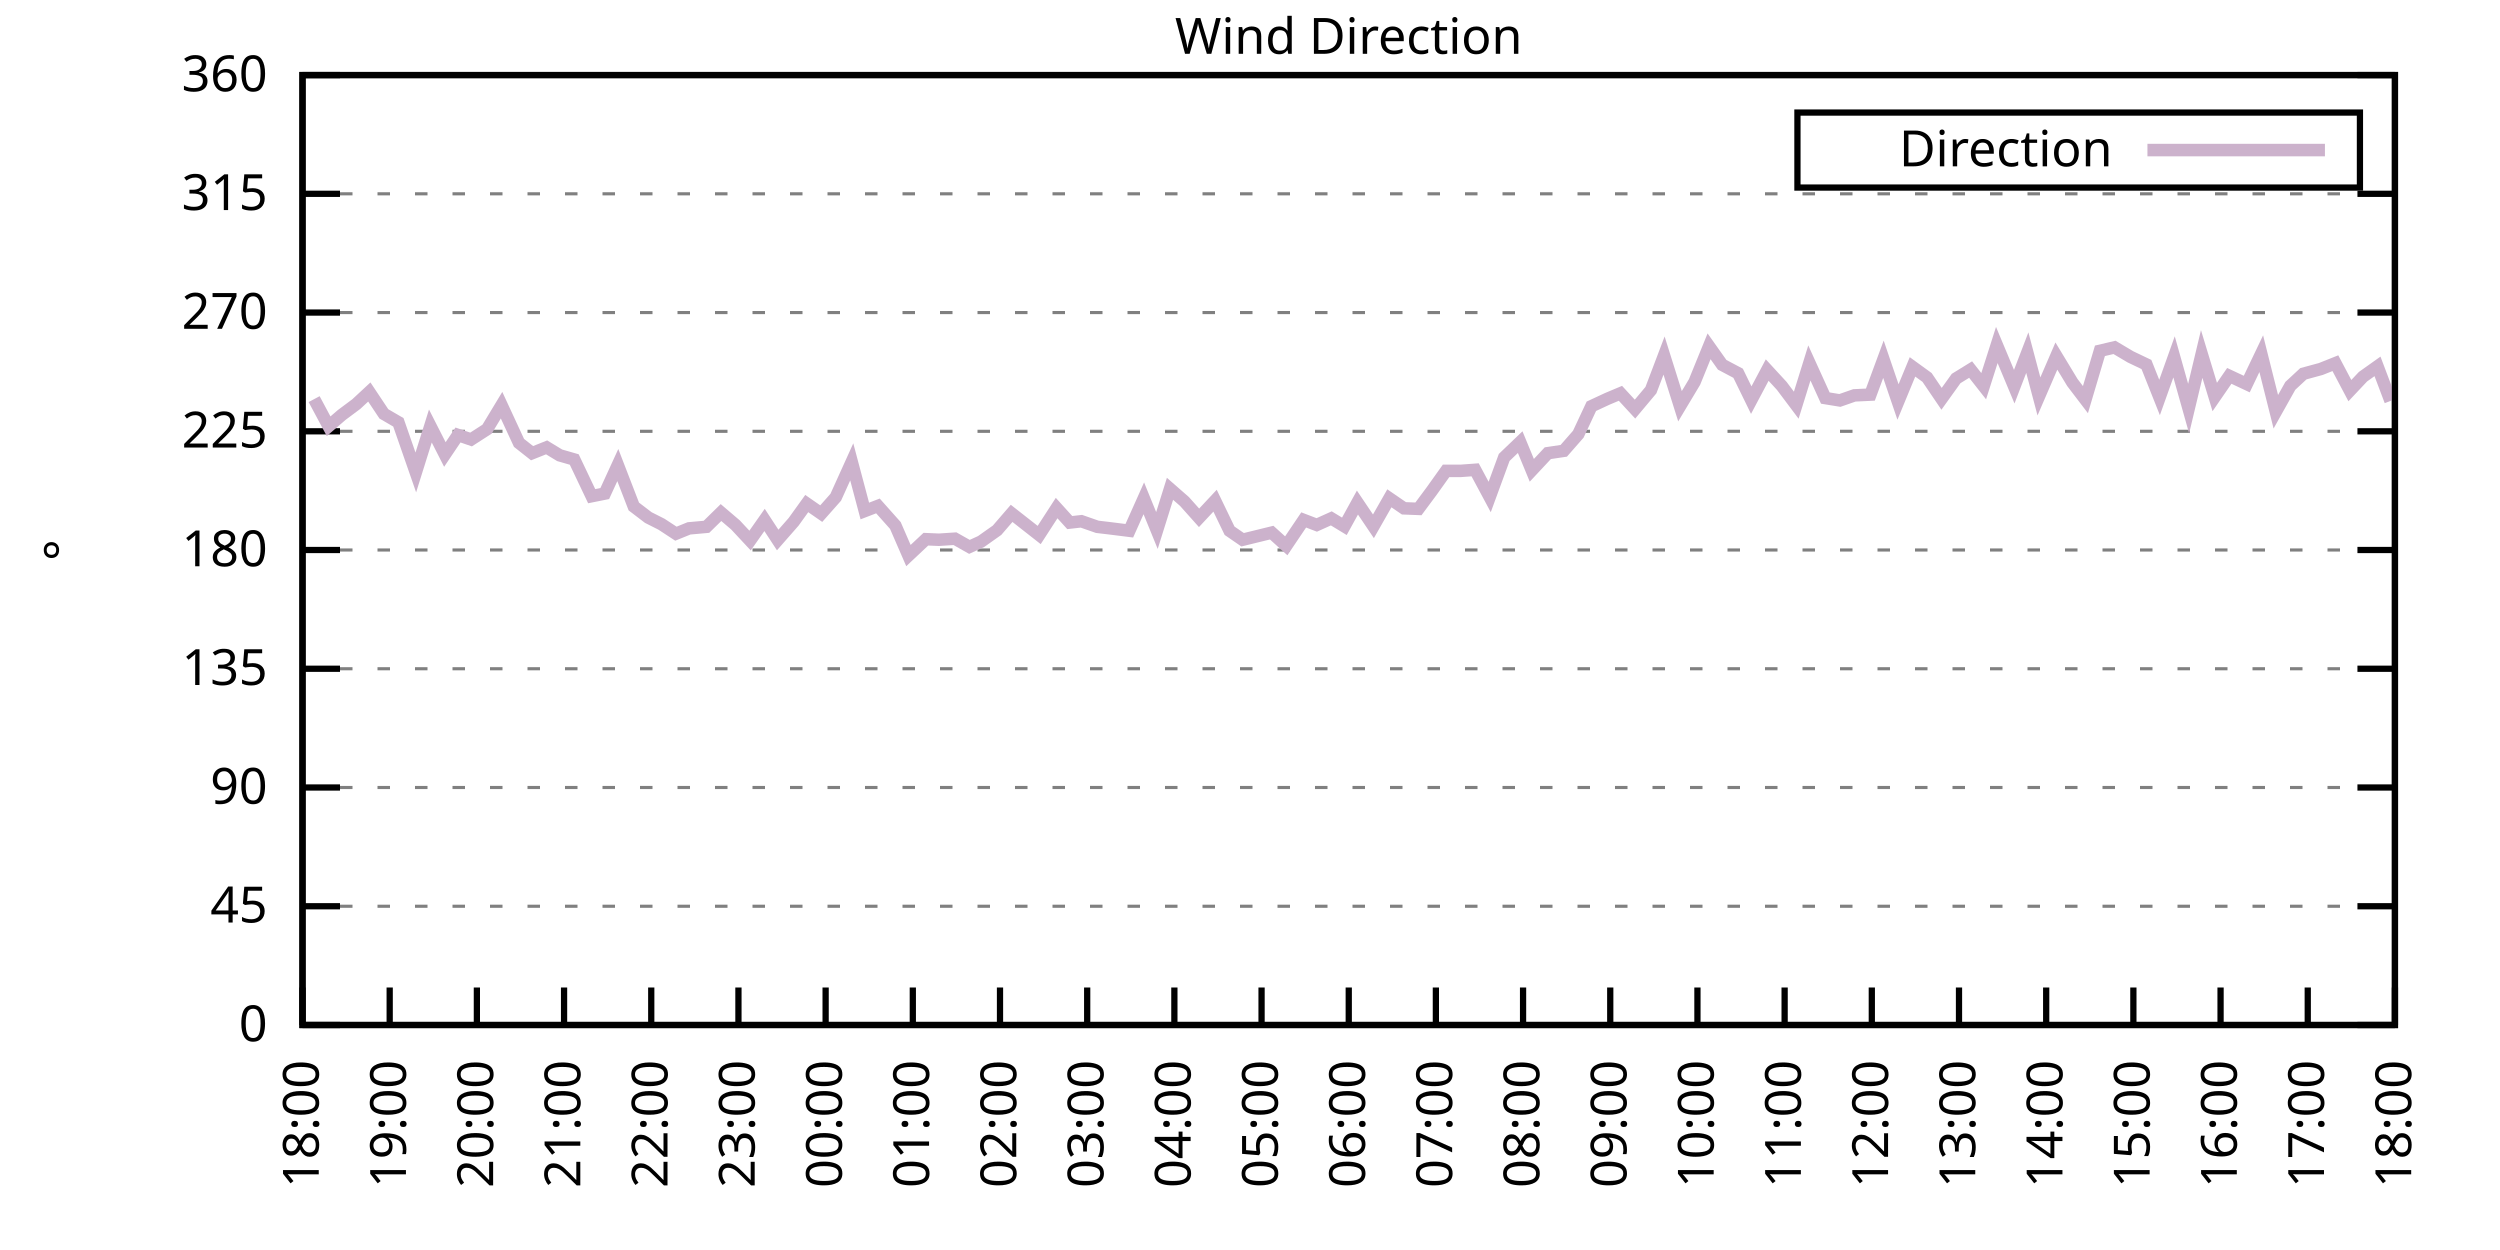
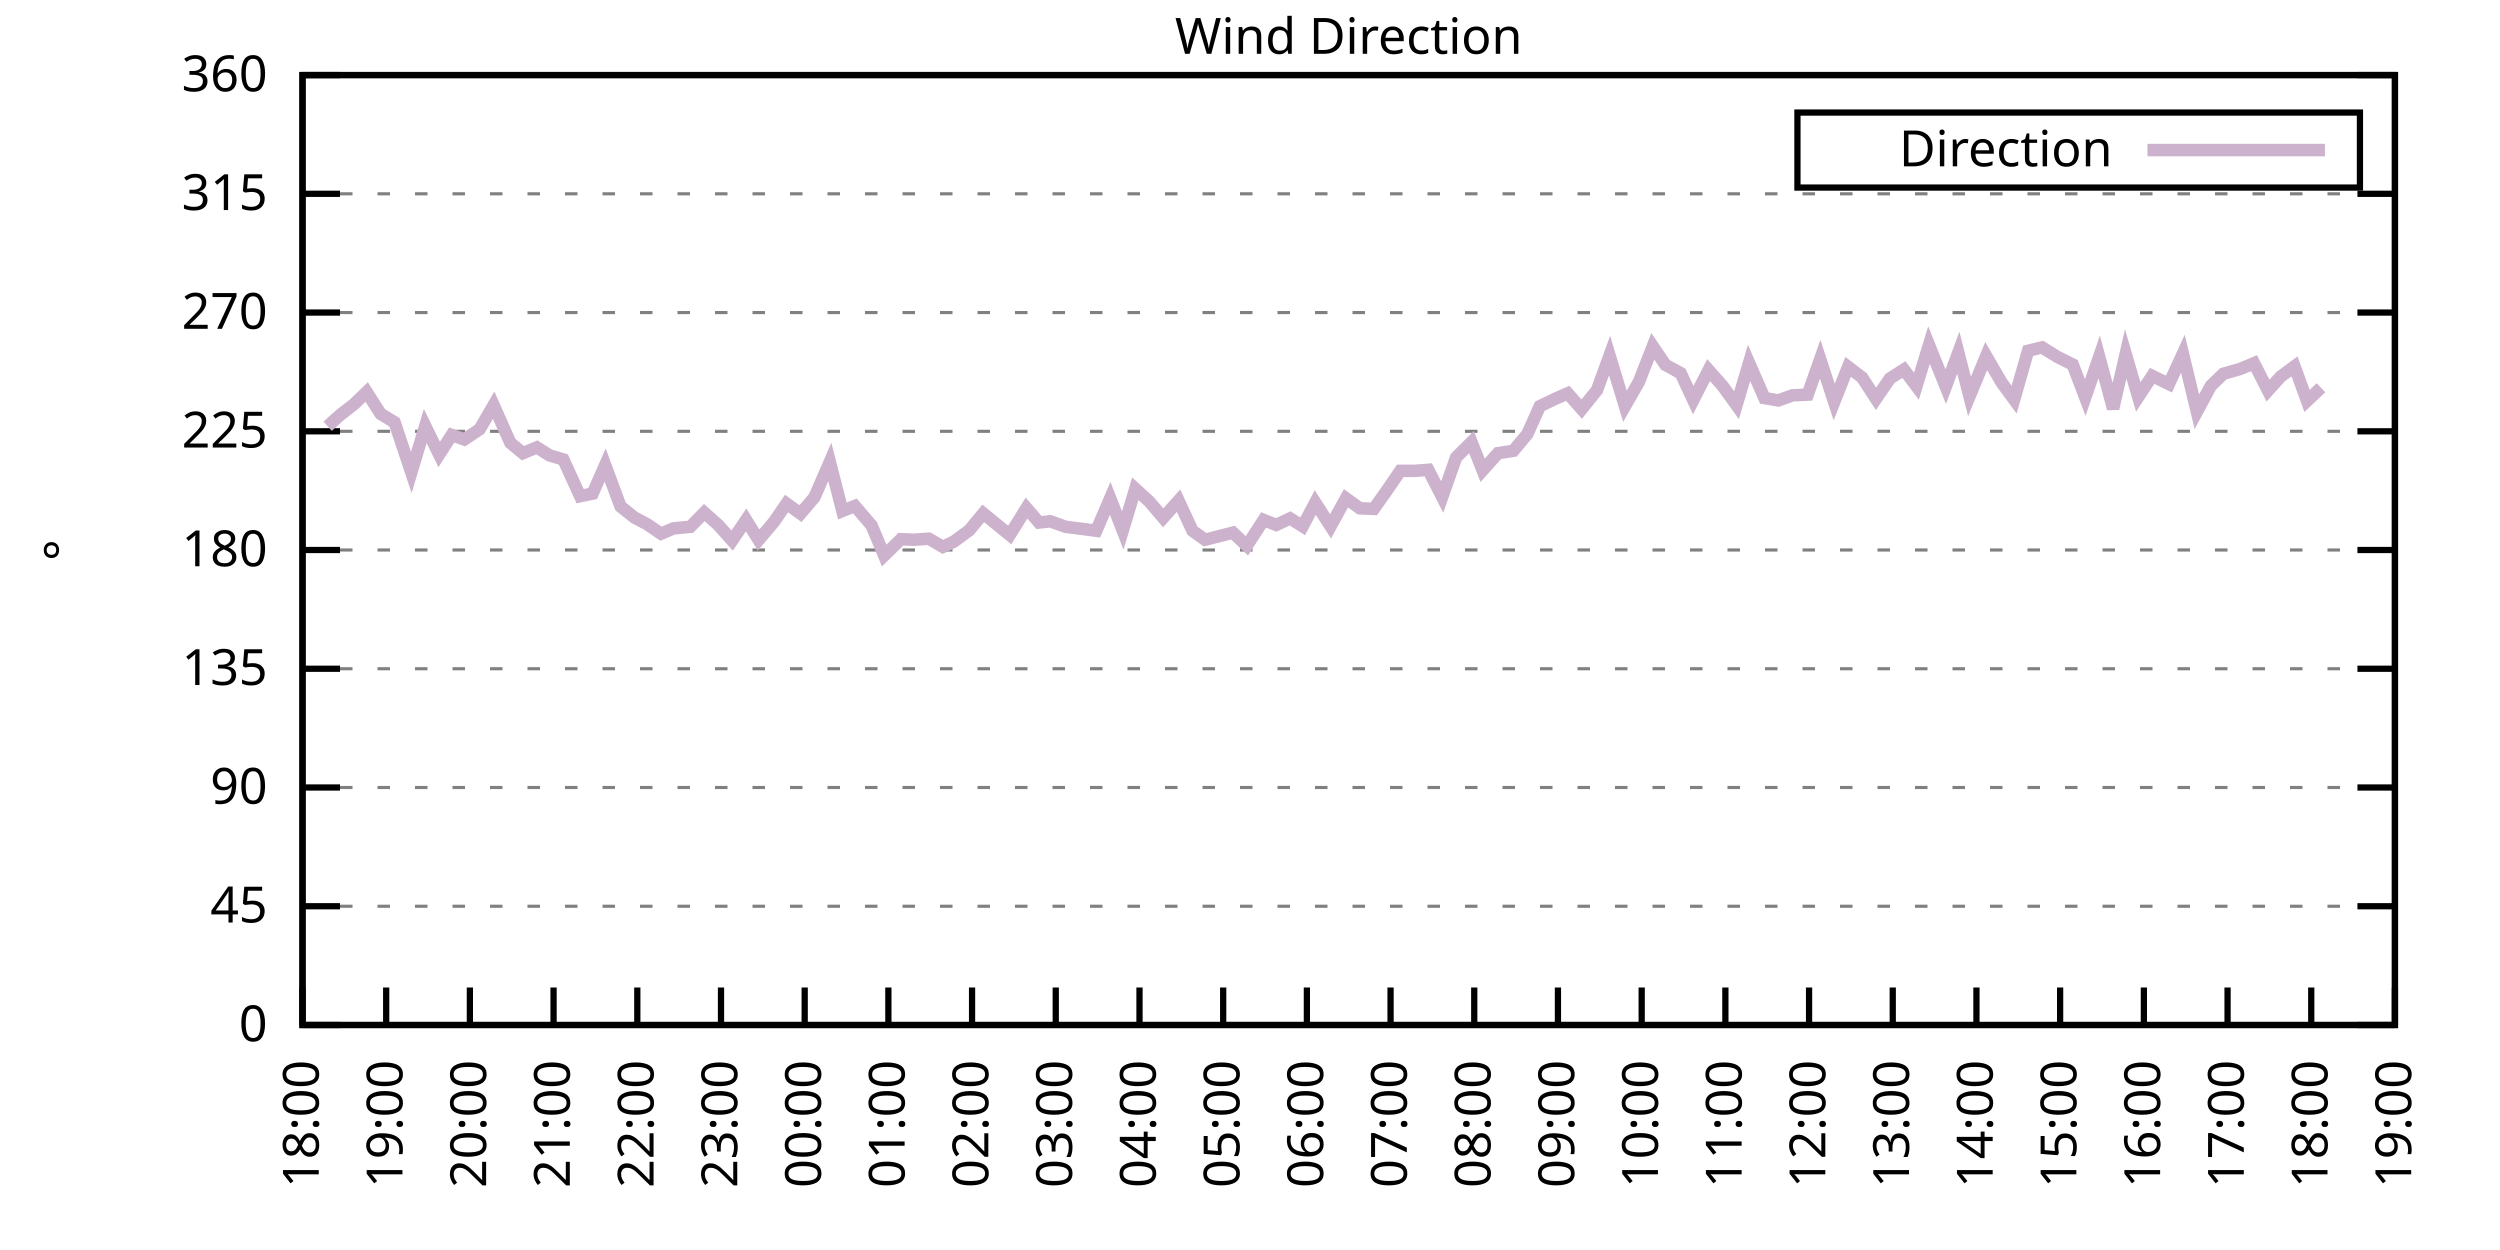
<svg xmlns="http://www.w3.org/2000/svg" xmlns:xlink="http://www.w3.org/1999/xlink" width="400" height="200" viewBox="0 0 400 200">
  <g id="gnuplot_canvas">
    <rect x="0" y="0" width="400" height="200" fill="none" />
    <defs>
      <circle id="gpDot" r="0.5" stroke-width="0.5" stroke="currentColor" />
      <path id="gpPt0" stroke-width="0.333" stroke="currentColor" d="M-1,0 h2 M0,-1 v2" />
      <path id="gpPt1" stroke-width="0.333" stroke="currentColor" d="M-1,-1 L1,1 M1,-1 L-1,1" />
      <path id="gpPt2" stroke-width="0.333" stroke="currentColor" d="M-1,0 L1,0 M0,-1 L0,1 M-1,-1 L1,1 M-1,1 L1,-1" />
      <rect id="gpPt3" stroke-width="0.333" stroke="currentColor" x="-1" y="-1" width="2" height="2" />
      <rect id="gpPt4" stroke-width="0.333" stroke="currentColor" fill="currentColor" x="-1" y="-1" width="2" height="2" />
      <circle id="gpPt5" stroke-width="0.333" stroke="currentColor" cx="0" cy="0" r="1" />
      <use xlink:href="#gpPt5" id="gpPt6" fill="currentColor" stroke="none" />
      <path id="gpPt7" stroke-width="0.333" stroke="currentColor" d="M0,-1.33 L-1.33,0.67 L1.33,0.67 z" />
      <use xlink:href="#gpPt7" id="gpPt8" fill="currentColor" stroke="none" />
      <use xlink:href="#gpPt7" id="gpPt9" stroke="currentColor" transform="rotate(180)" />
      <use xlink:href="#gpPt9" id="gpPt10" fill="currentColor" stroke="none" />
      <use xlink:href="#gpPt3" id="gpPt11" stroke="currentColor" transform="rotate(45)" />
      <use xlink:href="#gpPt11" id="gpPt12" fill="currentColor" stroke="none" />
      <path id="gpPt13" stroke-width="0.333" stroke="currentColor" d="M0,1.330 L1.265,0.411 L0.782,-1.067 L-0.782,-1.076 L-1.265,0.411 z" />
      <use xlink:href="#gpPt13" id="gpPt14" fill="currentColor" stroke="none" />
      <filter id="textbox" filterUnits="objectBoundingBox" x="0" y="0" height="1" width="1">
        <feFlood flood-color="white" flood-opacity="1" result="bgnd" />
        <feComposite in="SourceGraphic" in2="bgnd" operator="atop" />
      </filter>
      <filter id="greybox" filterUnits="objectBoundingBox" x="0" y="0" height="1" width="1">
        <feFlood flood-color="lightgrey" flood-opacity="1" result="grey" />
        <feComposite in="SourceGraphic" in2="grey" operator="atop" />
      </filter>
    </defs>
    <g fill="none" color="white" stroke="currentColor" stroke-width="1.00" stroke-linecap="butt" stroke-linejoin="miter">
</g>
    <g fill="none" color="black" stroke="currentColor" stroke-width="1.00" stroke-linecap="butt" stroke-linejoin="miter">
      <g stroke="none" shape-rendering="crispEdges">
        <polygon fill="rgb(255, 255, 255)" points="48.40,164.00 383.18,164.00 383.18,12.02 48.40,12.02 " />
      </g>
    </g>
    <g fill="none" color="black" stroke="currentColor" stroke-width="1.00" stroke-linecap="butt" stroke-linejoin="miter">
</g>
    <g fill="none" color="black" stroke="black" stroke-width="0.50" stroke-linecap="butt" stroke-linejoin="miter">
</g>
    <g fill="none" color="gray" stroke="currentColor" stroke-width="0.50" stroke-linecap="butt" stroke-linejoin="miter">
      <path stroke="gray" stroke-dasharray="2,4" class="gridline" d="M48.40,164.00 L383.19,164.00  " />
    </g>
    <g fill="none" color="gray" stroke="gray" stroke-width="1.00" stroke-linecap="butt" stroke-linejoin="miter">
</g>
    <g fill="none" color="black" stroke="currentColor" stroke-width="1.00" stroke-linecap="butt" stroke-linejoin="miter">
      <path stroke="black" d="M48.40,164.00 L54.40,164.00 M383.19,164.00 L377.19,164.00  " />
      <g transform="translate(42.80,166.60)" stroke="none" fill="black" font-family="Sans" font-size="8.00" text-anchor="end">
        <text>
          <tspan font-family="Sans"> 0</tspan>
        </text>
      </g>
    </g>
    <g fill="none" color="black" stroke="currentColor" stroke-width="1.00" stroke-linecap="butt" stroke-linejoin="miter">
</g>
    <g fill="none" color="black" stroke="black" stroke-width="0.50" stroke-linecap="butt" stroke-linejoin="miter">
</g>
    <g fill="none" color="gray" stroke="currentColor" stroke-width="0.50" stroke-linecap="butt" stroke-linejoin="miter">
      <path stroke="gray" stroke-dasharray="2,4" class="gridline" d="M48.40,145.00 L383.19,145.00  " />
    </g>
    <g fill="none" color="gray" stroke="gray" stroke-width="1.00" stroke-linecap="butt" stroke-linejoin="miter">
</g>
    <g fill="none" color="black" stroke="currentColor" stroke-width="1.00" stroke-linecap="butt" stroke-linejoin="miter">
      <path stroke="black" d="M48.40,145.00 L54.40,145.00 M383.19,145.00 L377.19,145.00  " />
      <g transform="translate(42.80,147.60)" stroke="none" fill="black" font-family="Sans" font-size="8.00" text-anchor="end">
        <text>
          <tspan font-family="Sans"> 45</tspan>
        </text>
      </g>
    </g>
    <g fill="none" color="black" stroke="currentColor" stroke-width="1.00" stroke-linecap="butt" stroke-linejoin="miter">
</g>
    <g fill="none" color="black" stroke="black" stroke-width="0.50" stroke-linecap="butt" stroke-linejoin="miter">
</g>
    <g fill="none" color="gray" stroke="currentColor" stroke-width="0.50" stroke-linecap="butt" stroke-linejoin="miter">
      <path stroke="gray" stroke-dasharray="2,4" class="gridline" d="M48.40,126.00 L383.19,126.00  " />
    </g>
    <g fill="none" color="gray" stroke="gray" stroke-width="1.00" stroke-linecap="butt" stroke-linejoin="miter">
</g>
    <g fill="none" color="black" stroke="currentColor" stroke-width="1.00" stroke-linecap="butt" stroke-linejoin="miter">
      <path stroke="black" d="M48.40,126.00 L54.40,126.00 M383.19,126.00 L377.19,126.00  " />
      <g transform="translate(42.80,128.60)" stroke="none" fill="black" font-family="Sans" font-size="8.00" text-anchor="end">
        <text>
          <tspan font-family="Sans"> 90</tspan>
        </text>
      </g>
    </g>
    <g fill="none" color="black" stroke="currentColor" stroke-width="1.00" stroke-linecap="butt" stroke-linejoin="miter">
</g>
    <g fill="none" color="black" stroke="black" stroke-width="0.50" stroke-linecap="butt" stroke-linejoin="miter">
</g>
    <g fill="none" color="gray" stroke="currentColor" stroke-width="0.50" stroke-linecap="butt" stroke-linejoin="miter">
      <path stroke="gray" stroke-dasharray="2,4" class="gridline" d="M48.40,107.00 L383.19,107.00  " />
    </g>
    <g fill="none" color="gray" stroke="gray" stroke-width="1.00" stroke-linecap="butt" stroke-linejoin="miter">
</g>
    <g fill="none" color="black" stroke="currentColor" stroke-width="1.00" stroke-linecap="butt" stroke-linejoin="miter">
      <path stroke="black" d="M48.40,107.00 L54.40,107.00 M383.19,107.00 L377.19,107.00  " />
      <g transform="translate(42.80,109.60)" stroke="none" fill="black" font-family="Sans" font-size="8.00" text-anchor="end">
        <text>
          <tspan font-family="Sans"> 135</tspan>
        </text>
      </g>
    </g>
    <g fill="none" color="black" stroke="currentColor" stroke-width="1.00" stroke-linecap="butt" stroke-linejoin="miter">
</g>
    <g fill="none" color="black" stroke="black" stroke-width="0.50" stroke-linecap="butt" stroke-linejoin="miter">
</g>
    <g fill="none" color="gray" stroke="currentColor" stroke-width="0.50" stroke-linecap="butt" stroke-linejoin="miter">
      <path stroke="gray" stroke-dasharray="2,4" class="gridline" d="M48.40,88.00 L383.19,88.00  " />
    </g>
    <g fill="none" color="gray" stroke="gray" stroke-width="1.00" stroke-linecap="butt" stroke-linejoin="miter">
</g>
    <g fill="none" color="black" stroke="currentColor" stroke-width="1.00" stroke-linecap="butt" stroke-linejoin="miter">
      <path stroke="black" d="M48.40,88.00 L54.40,88.00 M383.19,88.00 L377.19,88.00  " />
      <g transform="translate(42.80,90.60)" stroke="none" fill="black" font-family="Sans" font-size="8.00" text-anchor="end">
        <text>
          <tspan font-family="Sans"> 180</tspan>
        </text>
      </g>
    </g>
    <g fill="none" color="black" stroke="currentColor" stroke-width="1.00" stroke-linecap="butt" stroke-linejoin="miter">
</g>
    <g fill="none" color="black" stroke="black" stroke-width="0.50" stroke-linecap="butt" stroke-linejoin="miter">
</g>
    <g fill="none" color="gray" stroke="currentColor" stroke-width="0.50" stroke-linecap="butt" stroke-linejoin="miter">
      <path stroke="gray" stroke-dasharray="2,4" class="gridline" d="M48.40,69.01 L383.19,69.01  " />
    </g>
    <g fill="none" color="gray" stroke="gray" stroke-width="1.00" stroke-linecap="butt" stroke-linejoin="miter">
</g>
    <g fill="none" color="black" stroke="currentColor" stroke-width="1.00" stroke-linecap="butt" stroke-linejoin="miter">
      <path stroke="black" d="M48.40,69.01 L54.40,69.01 M383.19,69.01 L377.19,69.01  " />
      <g transform="translate(42.80,71.61)" stroke="none" fill="black" font-family="Sans" font-size="8.00" text-anchor="end">
        <text>
          <tspan font-family="Sans"> 225</tspan>
        </text>
      </g>
    </g>
    <g fill="none" color="black" stroke="currentColor" stroke-width="1.00" stroke-linecap="butt" stroke-linejoin="miter">
</g>
    <g fill="none" color="black" stroke="black" stroke-width="0.50" stroke-linecap="butt" stroke-linejoin="miter">
</g>
    <g fill="none" color="gray" stroke="currentColor" stroke-width="0.50" stroke-linecap="butt" stroke-linejoin="miter">
      <path stroke="gray" stroke-dasharray="2,4" class="gridline" d="M48.40,50.01 L383.19,50.01  " />
    </g>
    <g fill="none" color="gray" stroke="gray" stroke-width="1.00" stroke-linecap="butt" stroke-linejoin="miter">
</g>
    <g fill="none" color="black" stroke="currentColor" stroke-width="1.00" stroke-linecap="butt" stroke-linejoin="miter">
      <path stroke="black" d="M48.40,50.01 L54.40,50.01 M383.19,50.01 L377.19,50.01  " />
      <g transform="translate(42.80,52.61)" stroke="none" fill="black" font-family="Sans" font-size="8.00" text-anchor="end">
        <text>
          <tspan font-family="Sans"> 270</tspan>
        </text>
      </g>
    </g>
    <g fill="none" color="black" stroke="currentColor" stroke-width="1.00" stroke-linecap="butt" stroke-linejoin="miter">
</g>
    <g fill="none" color="black" stroke="black" stroke-width="0.50" stroke-linecap="butt" stroke-linejoin="miter">
</g>
    <g fill="none" color="gray" stroke="currentColor" stroke-width="0.50" stroke-linecap="butt" stroke-linejoin="miter">
      <path stroke="gray" stroke-dasharray="2,4" class="gridline" d="M48.40,31.01 L383.19,31.01  " />
    </g>
    <g fill="none" color="gray" stroke="gray" stroke-width="1.00" stroke-linecap="butt" stroke-linejoin="miter">
</g>
    <g fill="none" color="black" stroke="currentColor" stroke-width="1.00" stroke-linecap="butt" stroke-linejoin="miter">
      <path stroke="black" d="M48.40,31.01 L54.40,31.01 M383.19,31.01 L377.19,31.01  " />
      <g transform="translate(42.80,33.61)" stroke="none" fill="black" font-family="Sans" font-size="8.00" text-anchor="end">
        <text>
          <tspan font-family="Sans"> 315</tspan>
        </text>
      </g>
    </g>
    <g fill="none" color="black" stroke="currentColor" stroke-width="1.00" stroke-linecap="butt" stroke-linejoin="miter">
</g>
    <g fill="none" color="black" stroke="black" stroke-width="0.50" stroke-linecap="butt" stroke-linejoin="miter">
</g>
    <g fill="none" color="gray" stroke="currentColor" stroke-width="0.50" stroke-linecap="butt" stroke-linejoin="miter">
      <path stroke="gray" stroke-dasharray="2,4" class="gridline" d="M48.40,12.01 L383.19,12.01  " />
    </g>
    <g fill="none" color="gray" stroke="gray" stroke-width="1.00" stroke-linecap="butt" stroke-linejoin="miter">
</g>
    <g fill="none" color="black" stroke="currentColor" stroke-width="1.00" stroke-linecap="butt" stroke-linejoin="miter">
      <path stroke="black" d="M48.40,12.01 L54.40,12.01 M383.19,12.01 L377.19,12.01  " />
      <g transform="translate(42.80,14.61)" stroke="none" fill="black" font-family="Sans" font-size="8.00" text-anchor="end">
        <text>
          <tspan font-family="Sans"> 360</tspan>
        </text>
      </g>
    </g>
    <g fill="none" color="black" stroke="currentColor" stroke-width="1.00" stroke-linecap="butt" stroke-linejoin="miter">
      <path stroke="black" d="M48.40,164.00 L48.40,158.00  " />
      <g transform="translate(51.00,169.60) rotate(270.00)" stroke="none" fill="black" font-family="Sans" font-size="8.00" text-anchor="end">
        <text>
          <tspan font-family="Sans">18:00</tspan>
        </text>
      </g>
    </g>
    <g fill="none" color="black" stroke="currentColor" stroke-width="1.00" stroke-linecap="butt" stroke-linejoin="miter">
-       <path stroke="black" d="M62.35,164.00 L62.35,158.00  " />
-       <g transform="translate(64.95,169.60) rotate(270.00)" stroke="none" fill="black" font-family="Sans" font-size="8.00" text-anchor="end">
+       <path stroke="black" d="M61.79,164.00 L61.79,158.00  " />
+       <g transform="translate(64.39,169.60) rotate(270.00)" stroke="none" fill="black" font-family="Sans" font-size="8.00" text-anchor="end">
        <text>
          <tspan font-family="Sans">19:00</tspan>
        </text>
      </g>
    </g>
    <g fill="none" color="black" stroke="currentColor" stroke-width="1.00" stroke-linecap="butt" stroke-linejoin="miter">
-       <path stroke="black" d="M76.30,164.00 L76.30,158.00  " />
-       <g transform="translate(78.90,169.60) rotate(270.00)" stroke="none" fill="black" font-family="Sans" font-size="8.00" text-anchor="end">
+       <path stroke="black" d="M75.18,164.00 L75.18,158.00  " />
+       <g transform="translate(77.78,169.60) rotate(270.00)" stroke="none" fill="black" font-family="Sans" font-size="8.00" text-anchor="end">
        <text>
          <tspan font-family="Sans">20:00</tspan>
        </text>
      </g>
    </g>
    <g fill="none" color="black" stroke="currentColor" stroke-width="1.00" stroke-linecap="butt" stroke-linejoin="miter">
-       <path stroke="black" d="M90.25,164.00 L90.25,158.00  " />
-       <g transform="translate(92.85,169.60) rotate(270.00)" stroke="none" fill="black" font-family="Sans" font-size="8.00" text-anchor="end">
+       <path stroke="black" d="M88.57,164.00 L88.57,158.00  " />
+       <g transform="translate(91.17,169.60) rotate(270.00)" stroke="none" fill="black" font-family="Sans" font-size="8.00" text-anchor="end">
        <text>
          <tspan font-family="Sans">21:00</tspan>
        </text>
      </g>
    </g>
    <g fill="none" color="black" stroke="currentColor" stroke-width="1.00" stroke-linecap="butt" stroke-linejoin="miter">
-       <path stroke="black" d="M104.20,164.00 L104.20,158.00  " />
-       <g transform="translate(106.80,169.60) rotate(270.00)" stroke="none" fill="black" font-family="Sans" font-size="8.00" text-anchor="end">
+       <path stroke="black" d="M101.97,164.00 L101.97,158.00  " />
+       <g transform="translate(104.57,169.60) rotate(270.00)" stroke="none" fill="black" font-family="Sans" font-size="8.00" text-anchor="end">
        <text>
          <tspan font-family="Sans">22:00</tspan>
        </text>
      </g>
    </g>
    <g fill="none" color="black" stroke="currentColor" stroke-width="1.00" stroke-linecap="butt" stroke-linejoin="miter">
-       <path stroke="black" d="M118.15,164.00 L118.15,158.00  " />
-       <g transform="translate(120.75,169.60) rotate(270.00)" stroke="none" fill="black" font-family="Sans" font-size="8.00" text-anchor="end">
+       <path stroke="black" d="M115.36,164.00 L115.36,158.00  " />
+       <g transform="translate(117.96,169.60) rotate(270.00)" stroke="none" fill="black" font-family="Sans" font-size="8.00" text-anchor="end">
        <text>
          <tspan font-family="Sans">23:00</tspan>
        </text>
      </g>
    </g>
    <g fill="none" color="black" stroke="currentColor" stroke-width="1.00" stroke-linecap="butt" stroke-linejoin="miter">
-       <path stroke="black" d="M132.10,164.00 L132.10,158.00  " />
-       <g transform="translate(134.70,169.60) rotate(270.00)" stroke="none" fill="black" font-family="Sans" font-size="8.00" text-anchor="end">
+       <path stroke="black" d="M128.75,164.00 L128.75,158.00  " />
+       <g transform="translate(131.35,169.60) rotate(270.00)" stroke="none" fill="black" font-family="Sans" font-size="8.00" text-anchor="end">
        <text>
          <tspan font-family="Sans">00:00</tspan>
        </text>
      </g>
    </g>
    <g fill="none" color="black" stroke="currentColor" stroke-width="1.00" stroke-linecap="butt" stroke-linejoin="miter">
-       <path stroke="black" d="M146.05,164.00 L146.05,158.00  " />
-       <g transform="translate(148.65,169.60) rotate(270.00)" stroke="none" fill="black" font-family="Sans" font-size="8.00" text-anchor="end">
+       <path stroke="black" d="M142.14,164.00 L142.14,158.00  " />
+       <g transform="translate(144.74,169.60) rotate(270.00)" stroke="none" fill="black" font-family="Sans" font-size="8.00" text-anchor="end">
        <text>
          <tspan font-family="Sans">01:00</tspan>
        </text>
      </g>
    </g>
    <g fill="none" color="black" stroke="currentColor" stroke-width="1.00" stroke-linecap="butt" stroke-linejoin="miter">
-       <path stroke="black" d="M160.00,164.00 L160.00,158.00  " />
-       <g transform="translate(162.60,169.60) rotate(270.00)" stroke="none" fill="black" font-family="Sans" font-size="8.00" text-anchor="end">
+       <path stroke="black" d="M155.53,164.00 L155.53,158.00  " />
+       <g transform="translate(158.13,169.60) rotate(270.00)" stroke="none" fill="black" font-family="Sans" font-size="8.00" text-anchor="end">
        <text>
          <tspan font-family="Sans">02:00</tspan>
        </text>
      </g>
    </g>
    <g fill="none" color="black" stroke="currentColor" stroke-width="1.00" stroke-linecap="butt" stroke-linejoin="miter">
-       <path stroke="black" d="M173.95,164.00 L173.95,158.00  " />
-       <g transform="translate(176.55,169.60) rotate(270.00)" stroke="none" fill="black" font-family="Sans" font-size="8.00" text-anchor="end">
+       <path stroke="black" d="M168.92,164.00 L168.92,158.00  " />
+       <g transform="translate(171.52,169.60) rotate(270.00)" stroke="none" fill="black" font-family="Sans" font-size="8.00" text-anchor="end">
        <text>
          <tspan font-family="Sans">03:00</tspan>
        </text>
      </g>
    </g>
    <g fill="none" color="black" stroke="currentColor" stroke-width="1.00" stroke-linecap="butt" stroke-linejoin="miter">
-       <path stroke="black" d="M187.90,164.00 L187.90,158.00  " />
-       <g transform="translate(190.50,169.60) rotate(270.00)" stroke="none" fill="black" font-family="Sans" font-size="8.00" text-anchor="end">
+       <path stroke="black" d="M182.32,164.00 L182.32,158.00  " />
+       <g transform="translate(184.92,169.60) rotate(270.00)" stroke="none" fill="black" font-family="Sans" font-size="8.00" text-anchor="end">
        <text>
          <tspan font-family="Sans">04:00</tspan>
        </text>
      </g>
    </g>
    <g fill="none" color="black" stroke="currentColor" stroke-width="1.00" stroke-linecap="butt" stroke-linejoin="miter">
-       <path stroke="black" d="M201.85,164.00 L201.85,158.00  " />
-       <g transform="translate(204.45,169.60) rotate(270.00)" stroke="none" fill="black" font-family="Sans" font-size="8.00" text-anchor="end">
+       <path stroke="black" d="M195.71,164.00 L195.71,158.00  " />
+       <g transform="translate(198.31,169.60) rotate(270.00)" stroke="none" fill="black" font-family="Sans" font-size="8.00" text-anchor="end">
        <text>
          <tspan font-family="Sans">05:00</tspan>
        </text>
      </g>
    </g>
    <g fill="none" color="black" stroke="currentColor" stroke-width="1.00" stroke-linecap="butt" stroke-linejoin="miter">
-       <path stroke="black" d="M215.80,164.00 L215.80,158.00  " />
-       <g transform="translate(218.40,169.60) rotate(270.00)" stroke="none" fill="black" font-family="Sans" font-size="8.00" text-anchor="end">
+       <path stroke="black" d="M209.10,164.00 L209.10,158.00  " />
+       <g transform="translate(211.70,169.60) rotate(270.00)" stroke="none" fill="black" font-family="Sans" font-size="8.00" text-anchor="end">
        <text>
          <tspan font-family="Sans">06:00</tspan>
        </text>
      </g>
    </g>
    <g fill="none" color="black" stroke="currentColor" stroke-width="1.00" stroke-linecap="butt" stroke-linejoin="miter">
-       <path stroke="black" d="M229.74,164.00 L229.74,158.00  " />
-       <g transform="translate(232.34,169.60) rotate(270.00)" stroke="none" fill="black" font-family="Sans" font-size="8.00" text-anchor="end">
+       <path stroke="black" d="M222.49,164.00 L222.49,158.00  " />
+       <g transform="translate(225.09,169.60) rotate(270.00)" stroke="none" fill="black" font-family="Sans" font-size="8.00" text-anchor="end">
        <text>
          <tspan font-family="Sans">07:00</tspan>
        </text>
      </g>
    </g>
    <g fill="none" color="black" stroke="currentColor" stroke-width="1.00" stroke-linecap="butt" stroke-linejoin="miter">
-       <path stroke="black" d="M243.69,164.00 L243.69,158.00  " />
-       <g transform="translate(246.29,169.60) rotate(270.00)" stroke="none" fill="black" font-family="Sans" font-size="8.00" text-anchor="end">
+       <path stroke="black" d="M235.88,164.00 L235.88,158.00  " />
+       <g transform="translate(238.48,169.60) rotate(270.00)" stroke="none" fill="black" font-family="Sans" font-size="8.00" text-anchor="end">
        <text>
          <tspan font-family="Sans">08:00</tspan>
        </text>
      </g>
    </g>
    <g fill="none" color="black" stroke="currentColor" stroke-width="1.00" stroke-linecap="butt" stroke-linejoin="miter">
-       <path stroke="black" d="M257.64,164.00 L257.64,158.00  " />
-       <g transform="translate(260.24,169.60) rotate(270.00)" stroke="none" fill="black" font-family="Sans" font-size="8.00" text-anchor="end">
+       <path stroke="black" d="M249.27,164.00 L249.27,158.00  " />
+       <g transform="translate(251.87,169.60) rotate(270.00)" stroke="none" fill="black" font-family="Sans" font-size="8.00" text-anchor="end">
        <text>
          <tspan font-family="Sans">09:00</tspan>
        </text>
      </g>
    </g>
    <g fill="none" color="black" stroke="currentColor" stroke-width="1.00" stroke-linecap="butt" stroke-linejoin="miter">
-       <path stroke="black" d="M271.59,164.00 L271.59,158.00  " />
-       <g transform="translate(274.19,169.60) rotate(270.00)" stroke="none" fill="black" font-family="Sans" font-size="8.00" text-anchor="end">
+       <path stroke="black" d="M262.67,164.00 L262.67,158.00  " />
+       <g transform="translate(265.27,169.60) rotate(270.00)" stroke="none" fill="black" font-family="Sans" font-size="8.00" text-anchor="end">
        <text>
          <tspan font-family="Sans">10:00</tspan>
        </text>
      </g>
    </g>
    <g fill="none" color="black" stroke="currentColor" stroke-width="1.00" stroke-linecap="butt" stroke-linejoin="miter">
-       <path stroke="black" d="M285.54,164.00 L285.54,158.00  " />
-       <g transform="translate(288.14,169.60) rotate(270.00)" stroke="none" fill="black" font-family="Sans" font-size="8.00" text-anchor="end">
+       <path stroke="black" d="M276.06,164.00 L276.06,158.00  " />
+       <g transform="translate(278.66,169.60) rotate(270.00)" stroke="none" fill="black" font-family="Sans" font-size="8.00" text-anchor="end">
        <text>
          <tspan font-family="Sans">11:00</tspan>
        </text>
      </g>
    </g>
    <g fill="none" color="black" stroke="currentColor" stroke-width="1.00" stroke-linecap="butt" stroke-linejoin="miter">
-       <path stroke="black" d="M299.49,164.00 L299.49,158.00  " />
-       <g transform="translate(302.09,169.60) rotate(270.00)" stroke="none" fill="black" font-family="Sans" font-size="8.00" text-anchor="end">
+       <path stroke="black" d="M289.45,164.00 L289.45,158.00  " />
+       <g transform="translate(292.05,169.60) rotate(270.00)" stroke="none" fill="black" font-family="Sans" font-size="8.00" text-anchor="end">
        <text>
          <tspan font-family="Sans">12:00</tspan>
        </text>
      </g>
    </g>
    <g fill="none" color="black" stroke="currentColor" stroke-width="1.00" stroke-linecap="butt" stroke-linejoin="miter">
-       <path stroke="black" d="M313.44,164.00 L313.44,158.00  " />
-       <g transform="translate(316.04,169.60) rotate(270.00)" stroke="none" fill="black" font-family="Sans" font-size="8.00" text-anchor="end">
+       <path stroke="black" d="M302.84,164.00 L302.84,158.00  " />
+       <g transform="translate(305.44,169.60) rotate(270.00)" stroke="none" fill="black" font-family="Sans" font-size="8.00" text-anchor="end">
        <text>
          <tspan font-family="Sans">13:00</tspan>
        </text>
      </g>
    </g>
    <g fill="none" color="black" stroke="currentColor" stroke-width="1.00" stroke-linecap="butt" stroke-linejoin="miter">
-       <path stroke="black" d="M327.39,164.00 L327.39,158.00  " />
-       <g transform="translate(329.99,169.60) rotate(270.00)" stroke="none" fill="black" font-family="Sans" font-size="8.00" text-anchor="end">
+       <path stroke="black" d="M316.23,164.00 L316.23,158.00  " />
+       <g transform="translate(318.83,169.60) rotate(270.00)" stroke="none" fill="black" font-family="Sans" font-size="8.00" text-anchor="end">
        <text>
          <tspan font-family="Sans">14:00</tspan>
        </text>
      </g>
    </g>
    <g fill="none" color="black" stroke="currentColor" stroke-width="1.00" stroke-linecap="butt" stroke-linejoin="miter">
-       <path stroke="black" d="M341.34,164.00 L341.34,158.00  " />
-       <g transform="translate(343.94,169.60) rotate(270.00)" stroke="none" fill="black" font-family="Sans" font-size="8.00" text-anchor="end">
+       <path stroke="black" d="M329.62,164.00 L329.62,158.00  " />
+       <g transform="translate(332.22,169.60) rotate(270.00)" stroke="none" fill="black" font-family="Sans" font-size="8.00" text-anchor="end">
        <text>
          <tspan font-family="Sans">15:00</tspan>
        </text>
      </g>
    </g>
    <g fill="none" color="black" stroke="currentColor" stroke-width="1.00" stroke-linecap="butt" stroke-linejoin="miter">
-       <path stroke="black" d="M355.29,164.00 L355.29,158.00  " />
-       <g transform="translate(357.89,169.60) rotate(270.00)" stroke="none" fill="black" font-family="Sans" font-size="8.00" text-anchor="end">
+       <path stroke="black" d="M343.02,164.00 L343.02,158.00  " />
+       <g transform="translate(345.62,169.60) rotate(270.00)" stroke="none" fill="black" font-family="Sans" font-size="8.00" text-anchor="end">
        <text>
          <tspan font-family="Sans">16:00</tspan>
        </text>
      </g>
    </g>
    <g fill="none" color="black" stroke="currentColor" stroke-width="1.00" stroke-linecap="butt" stroke-linejoin="miter">
-       <path stroke="black" d="M369.24,164.00 L369.24,158.00  " />
-       <g transform="translate(371.84,169.60) rotate(270.00)" stroke="none" fill="black" font-family="Sans" font-size="8.00" text-anchor="end">
+       <path stroke="black" d="M356.41,164.00 L356.41,158.00  " />
+       <g transform="translate(359.01,169.60) rotate(270.00)" stroke="none" fill="black" font-family="Sans" font-size="8.00" text-anchor="end">
        <text>
          <tspan font-family="Sans">17:00</tspan>
+         </text>
+       </g>
+     </g>
+     <g fill="none" color="black" stroke="currentColor" stroke-width="1.00" stroke-linecap="butt" stroke-linejoin="miter">
+       <path stroke="black" d="M369.80,164.00 L369.80,158.00  " />
+       <g transform="translate(372.40,169.60) rotate(270.00)" stroke="none" fill="black" font-family="Sans" font-size="8.00" text-anchor="end">
+         <text>
+           <tspan font-family="Sans">18:00</tspan>
        </text>
      </g>
    </g>
    <g fill="none" color="black" stroke="currentColor" stroke-width="1.00" stroke-linecap="butt" stroke-linejoin="miter">
      <path stroke="black" d="M383.19,164.00 L383.19,158.00  " />
      <g transform="translate(385.79,169.60) rotate(270.00)" stroke="none" fill="black" font-family="Sans" font-size="8.00" text-anchor="end">
        <text>
-           <tspan font-family="Sans">18:00</tspan>
+           <tspan font-family="Sans">19:00</tspan>
        </text>
      </g>
    </g>
    <g fill="none" color="black" stroke="currentColor" stroke-width="1.00" stroke-linecap="butt" stroke-linejoin="miter">
</g>
    <g fill="none" color="black" stroke="currentColor" stroke-width="1.00" stroke-linecap="butt" stroke-linejoin="miter">
      <path stroke="black" d="M48.40,12.01 L48.40,164.00 L383.19,164.00 L383.19,12.01 L48.40,12.01 Z  " />
    </g>
    <g fill="none" color="black" stroke="currentColor" stroke-width="1.00" stroke-linecap="butt" stroke-linejoin="miter">
</g>
    <g fill="none" color="black" stroke="currentColor" stroke-width="1.00" stroke-linecap="butt" stroke-linejoin="miter">
      <path stroke="black" d="M287.59,30.01 L287.59,18.01 L377.59,18.01 L377.59,30.01 L287.59,30.01 Z  " />
    </g>
    <g id="Wind_direction_plot_1">
      <g fill="none" color="white" stroke="black" stroke-width="2.00" stroke-linecap="butt" stroke-linejoin="miter">
</g>
      <g fill="none" color="black" stroke="currentColor" stroke-width="2.00" stroke-linecap="butt" stroke-linejoin="miter">
        <g transform="translate(337.99,26.61)" stroke="none" fill="black" font-family="Sans" font-size="8.00" text-anchor="end">
          <text>
            <tspan font-family="Sans">Direction</tspan>
          </text>
        </g>
      </g>
      <g fill="none" color="black" stroke="currentColor" stroke-width="2.00" stroke-linecap="butt" stroke-linejoin="miter">
-         <path stroke="rgb(204, 178, 204)" d="M343.59,24.01 L371.99,24.01 M50.26,63.86 L52.58,68.20 L54.68,66.39 L57.00,64.66 L59.09,62.72 L61.42,66.22   L63.74,67.57 L66.53,75.59 L68.86,68.16 L71.18,72.72 L73.28,69.60 L75.37,70.32 L77.93,68.67 L80.25,64.83   L83.04,70.86 L85.13,72.51 L87.46,71.58 L89.55,72.85 L91.88,73.52 L94.67,79.39 L96.76,78.97 L98.85,74.41   L101.41,81.04 L103.73,82.81 L105.83,83.87 L108.15,85.39 L110.24,84.54 L113.03,84.29 L115.36,82.01 L117.68,83.99   L120.01,86.49 L122.33,83.19 L124.43,86.40 L126.98,83.49 L129.08,80.57 L131.40,82.18 L133.72,79.56 L136.28,73.90   L138.37,81.76 L140.47,80.95 L143.26,84.08 L145.35,88.89 L148.14,86.27 L150.23,86.36 L152.79,86.19 L155.11,87.50   L156.97,86.65 L159.53,84.84 L161.86,82.14 L163.95,83.78 L166.27,85.60 L169.06,81.29 L171.16,83.61 L173.02,83.40   L175.57,84.29 L177.67,84.54 L180.69,84.92 L183.01,79.73 L185.11,84.88 L187.20,78.21 L189.52,80.24 L191.85,82.85   L194.41,80.11 L196.73,84.92 L198.82,86.36 L203.47,85.22 L205.80,87.33 L208.59,83.19 L210.68,83.99 L213.01,82.94   L215.10,84.21 L217.19,80.41 L219.75,84.21 L222.30,79.73 L224.63,81.33 L226.95,81.42 L229.05,78.59 L231.37,75.34   L233.70,75.34 L236.02,75.17 L238.35,79.52 L240.67,73.19 L243.23,70.74 L245.09,75.25 L247.65,72.51 L250.20,72.13   L252.53,69.47 L254.62,65.00 L257.18,63.81 L259.27,62.93 L261.60,65.46 L264.15,62.42 L266.25,56.89 L268.80,65.00   L271.13,61.11 L273.45,55.41 L275.55,58.37 L278.10,59.72 L280.20,64.02 L282.75,59.21 L285.08,61.74 L287.40,64.83   L289.50,58.07 L292.05,63.69 L294.38,64.07 L296.70,63.26 L299.26,63.14 L301.35,57.48 L303.68,64.32 L306.00,58.70   L308.33,60.39 L310.65,63.81 L312.98,60.56 L315.30,59.13 L317.39,61.79 L319.49,55.20 L322.28,61.87 L324.37,56.42   L326.23,63.43 L329.02,56.97 L331.58,61.20 L333.67,63.94 L335.99,56.13 L338.32,55.58 L340.88,57.10 L343.43,58.32   L345.53,63.60 L347.85,57.10 L350.18,65.38 L352.27,56.64 L354.36,63.52 L356.69,60.14 L359.48,61.45 L361.80,56.59   L364.13,65.88 L366.45,61.74 L368.54,59.80 L371.33,59.04 L373.66,58.11 L375.98,62.50 L378.08,60.27 L380.40,58.62   L382.49,64.15  " />
+         <path stroke="rgb(204, 178, 204)" d="M343.59,24.01 L371.99,24.01 M52.42,68.20 L54.43,66.39 L56.66,64.66 L58.67,62.72 L60.90,66.22 L63.13,67.57   L65.81,75.59 L68.04,68.16 L70.27,72.72 L72.28,69.60 L74.29,70.32 L76.75,68.67 L78.98,64.83 L81.66,70.86   L83.66,72.51 L85.90,71.58 L87.91,72.85 L90.14,73.52 L92.82,79.39 L94.82,78.97 L96.83,74.41 L99.29,81.04   L101.52,82.81 L103.53,83.87 L105.76,85.39 L107.77,84.54 L110.45,84.29 L112.68,82.01 L114.91,83.99 L117.14,86.49   L119.38,83.19 L121.38,86.40 L123.84,83.49 L125.85,80.57 L128.08,82.18 L130.31,79.56 L132.77,73.90 L134.78,81.76   L136.78,80.95 L139.46,84.08 L141.47,88.89 L144.15,86.27 L146.16,86.36 L148.61,86.19 L150.85,87.50 L152.63,86.65   L155.09,84.84 L157.32,82.14 L159.33,83.78 L161.56,85.60 L164.24,81.29 L166.25,83.61 L168.03,83.40 L170.49,84.29   L172.50,84.54 L175.40,84.92 L177.63,79.73 L179.64,84.88 L181.65,78.21 L183.88,80.24 L186.11,82.85 L188.57,80.11   L190.80,84.92 L192.81,86.36 L197.27,85.22 L199.50,87.33 L202.18,83.19 L204.19,83.99 L206.42,82.94 L208.43,84.21   L210.44,80.41 L212.89,84.21 L215.35,79.73 L217.58,81.33 L219.81,81.42 L221.82,78.59 L224.05,75.34 L226.29,75.34   L228.52,75.17 L230.75,79.52 L232.98,73.19 L235.44,70.74 L237.22,75.25 L239.68,72.51 L242.13,72.13 L244.36,69.47   L246.37,65.00 L248.83,63.81 L250.84,62.93 L253.07,65.46 L255.52,62.42 L257.53,56.89 L259.99,65.00 L262.22,61.11   L264.45,55.41 L266.46,58.37 L268.92,59.72 L270.92,64.02 L273.38,59.21 L275.61,61.74 L277.84,64.83 L279.85,58.07   L282.31,63.69 L284.54,64.07 L286.77,63.26 L289.23,63.14 L291.23,57.48 L293.47,64.32 L295.70,58.70 L297.93,60.39   L300.16,63.81 L302.39,60.56 L304.63,59.13 L306.63,61.79 L308.64,55.20 L311.32,61.87 L313.33,56.42 L315.12,63.43   L317.79,56.97 L320.25,61.20 L322.26,63.94 L324.49,56.13 L326.72,55.58 L329.18,57.10 L331.63,58.32 L333.64,63.60   L335.87,57.10 L338.10,65.38 L340.11,56.64 L342.12,63.52 L344.35,60.14 L347.03,61.45 L349.26,56.59 L351.50,65.88   L353.73,61.74 L355.74,59.80 L358.42,59.04 L360.65,58.11 L362.88,62.50 L364.89,60.27 L367.12,58.62 L369.13,64.15   L371.36,62.04  " />
      </g>
    </g>
    <g fill="none" color="black" stroke="currentColor" stroke-width="2.00" stroke-linecap="butt" stroke-linejoin="miter">
</g>
    <g fill="none" color="black" stroke="black" stroke-width="1.00" stroke-linecap="butt" stroke-linejoin="miter">
</g>
    <g fill="none" color="black" stroke="currentColor" stroke-width="1.00" stroke-linecap="butt" stroke-linejoin="miter">
      <path stroke="black" d="M48.40,12.01 L48.40,164.00 L383.19,164.00 L383.19,12.01 L48.40,12.01 Z  " />
      <g transform="translate(12.80,88.01) rotate(270.00)" stroke="none" fill="black" font-family="Sans" font-size="8.00" text-anchor="middle">
        <text>
          <tspan font-family="Sans">°</tspan>
        </text>
      </g>
    </g>
    <g fill="none" color="black" stroke="currentColor" stroke-width="1.00" stroke-linecap="butt" stroke-linejoin="miter">
</g>
    <g fill="none" color="black" stroke="currentColor" stroke-width="1.00" stroke-linecap="butt" stroke-linejoin="miter">
      <g transform="translate(215.79,8.61)" stroke="none" fill="black" font-family="Sans" font-size="8.00" text-anchor="middle">
        <text>
          <tspan font-family="Sans">Wind Direction</tspan>
        </text>
      </g>
    </g>
    <g fill="none" color="black" stroke="currentColor" stroke-width="1.00" stroke-linecap="butt" stroke-linejoin="miter">
</g>
  </g>
</svg>
